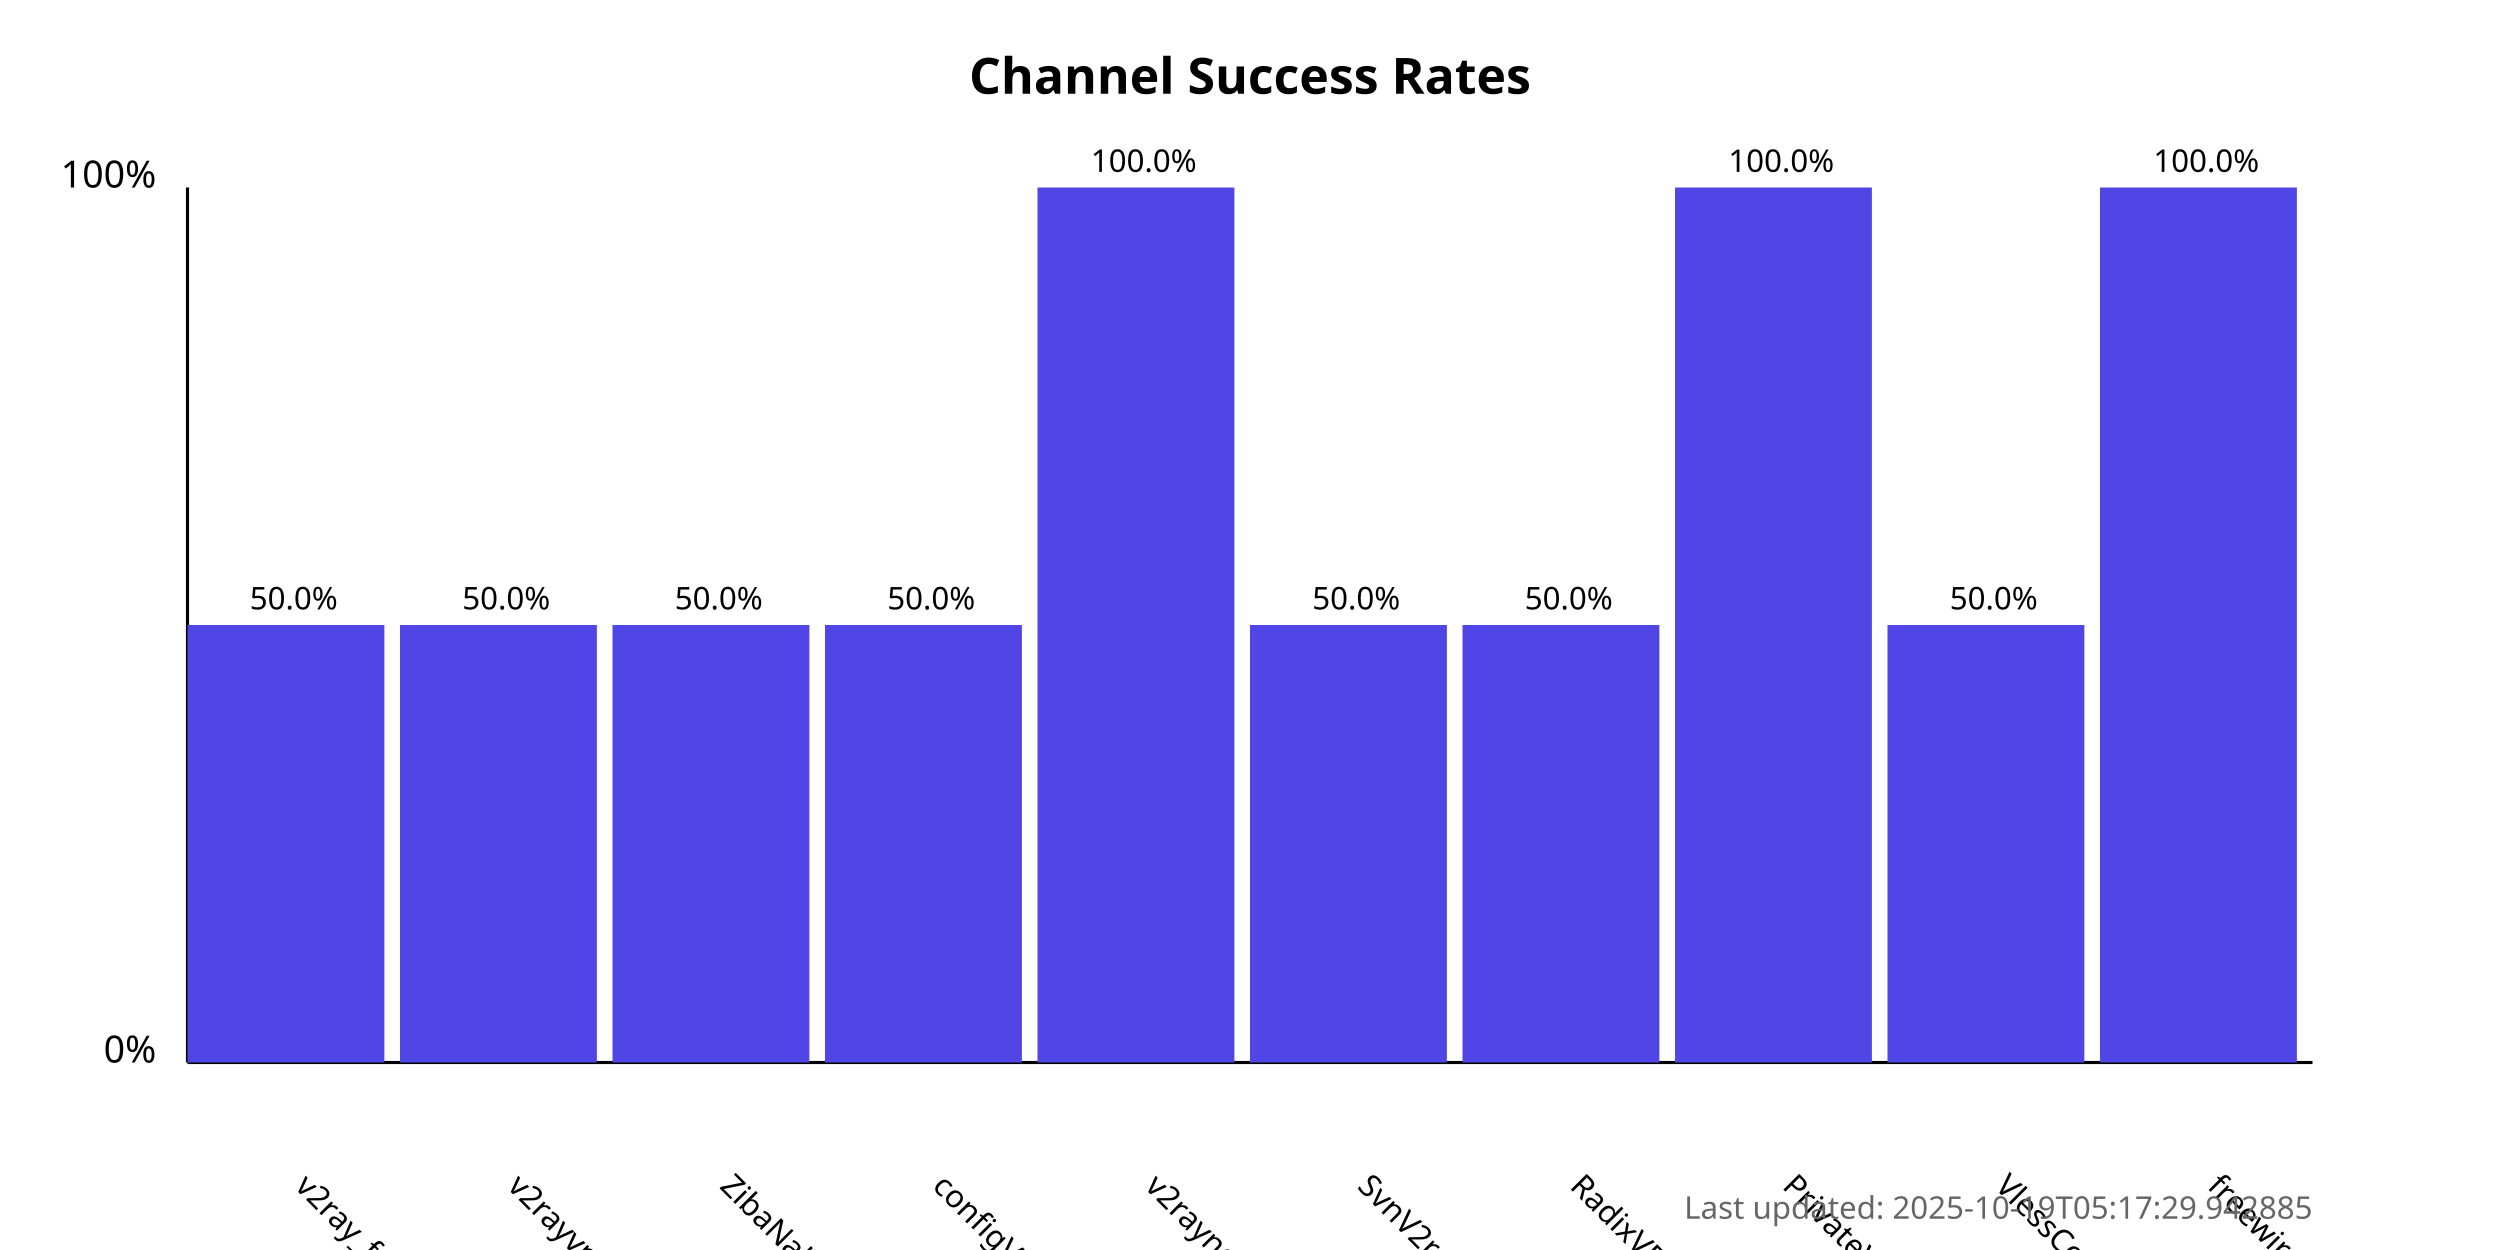
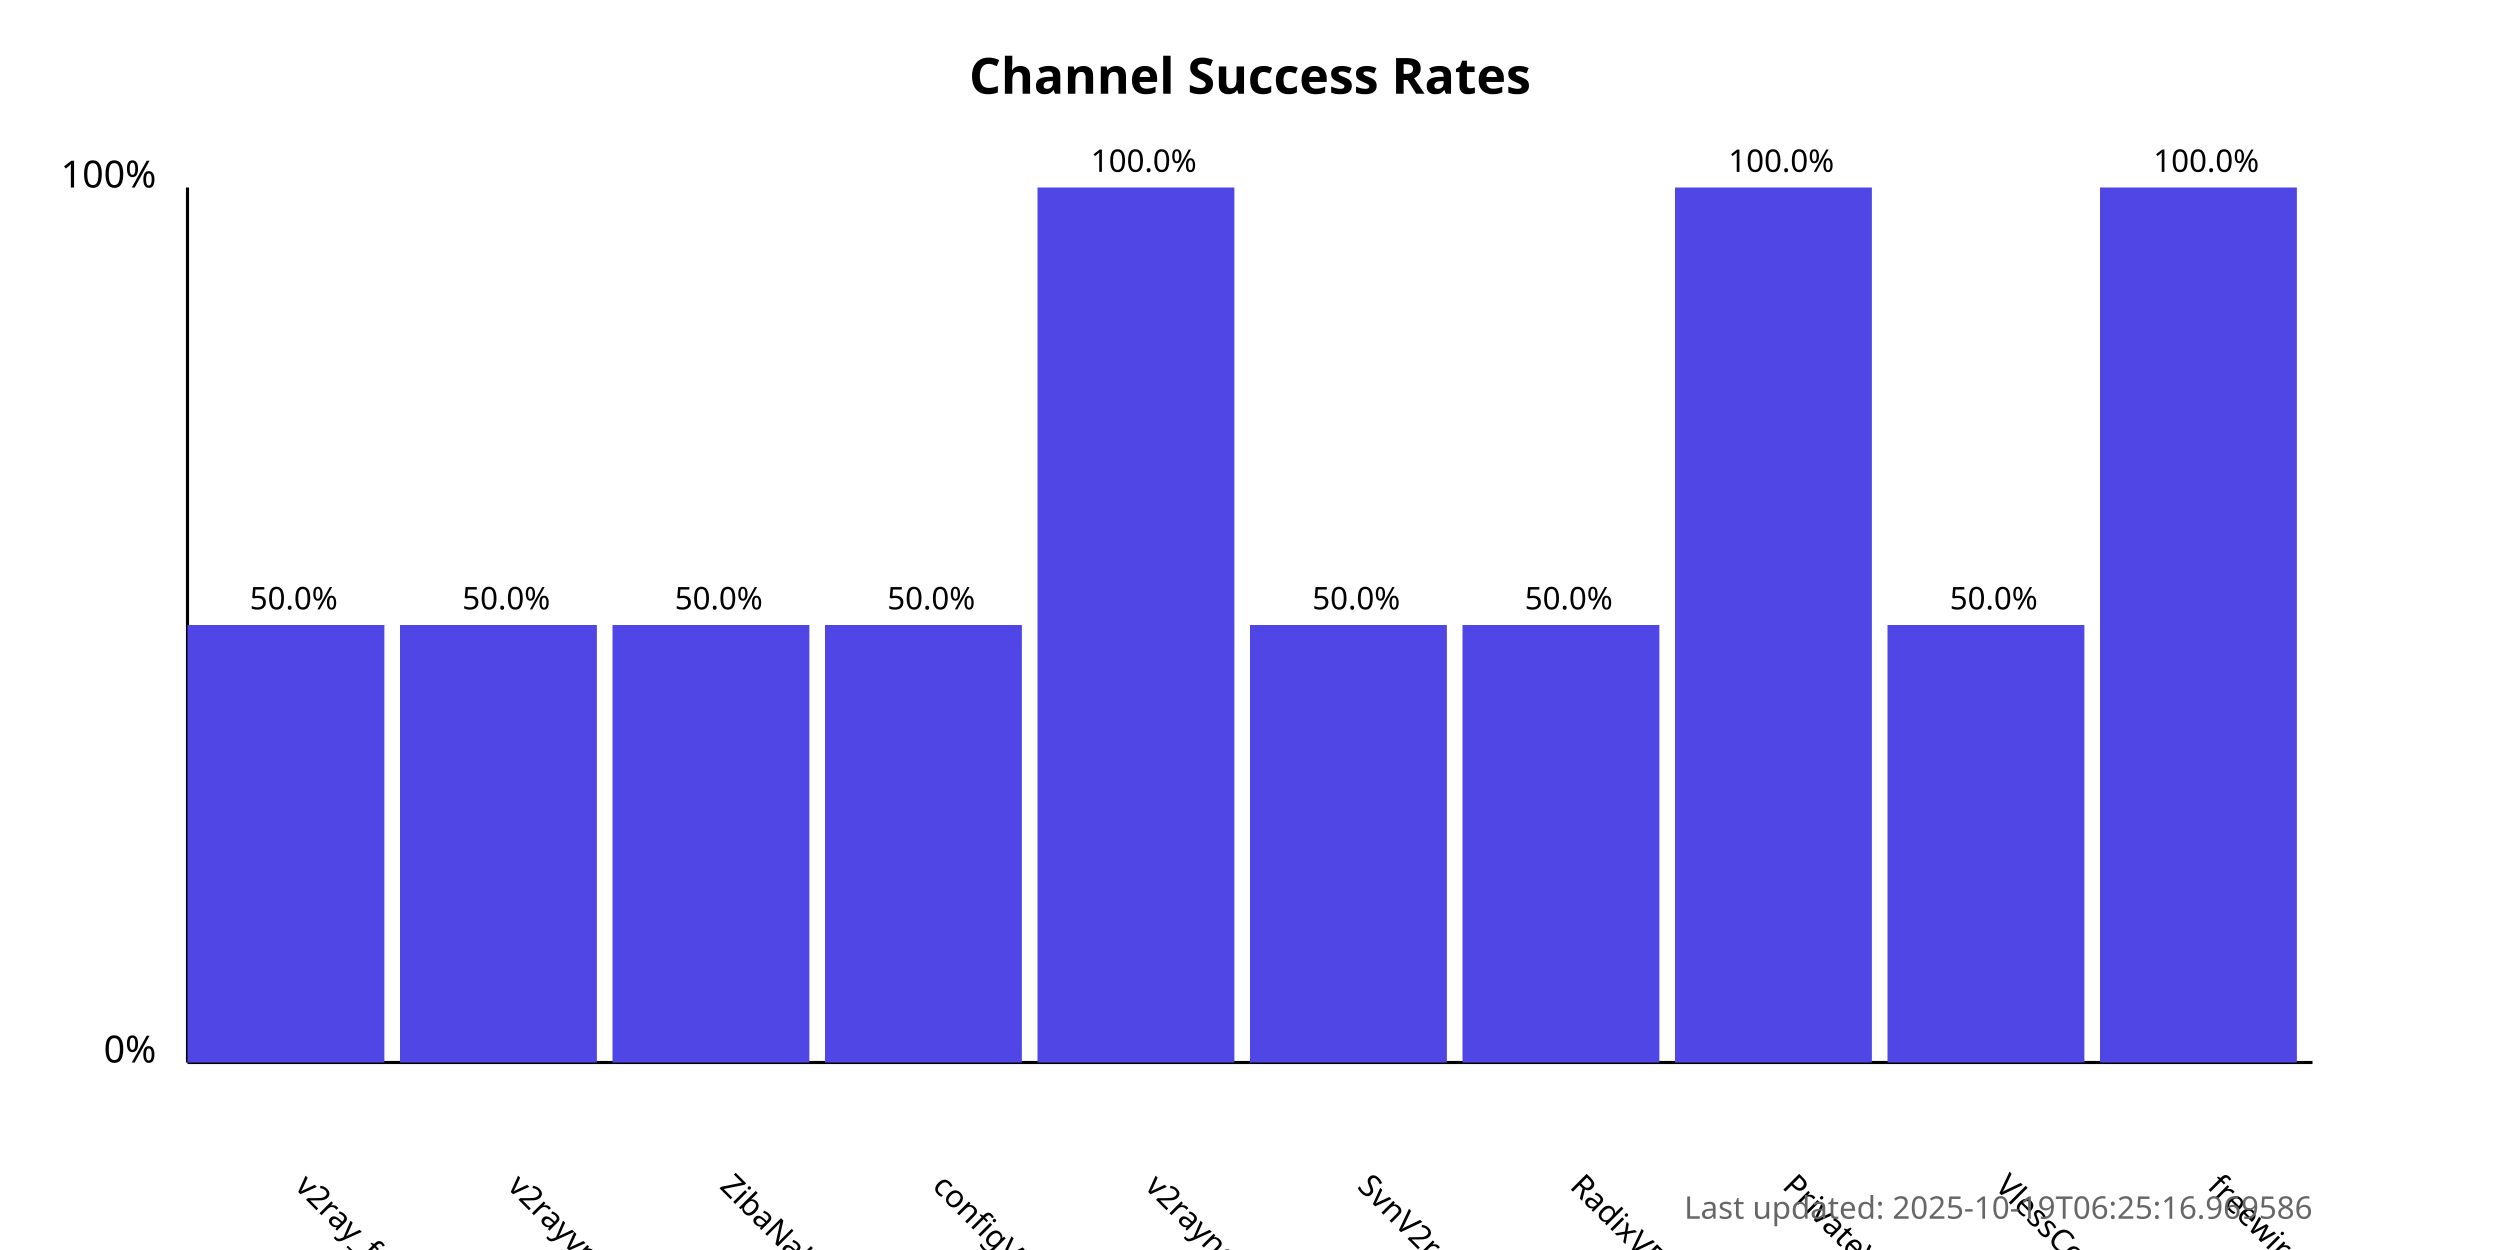
<svg xmlns="http://www.w3.org/2000/svg" width="800" height="400">
  <style>
            .chart-title { font: bold 16px sans-serif; }
            .axis-label { font: 12px sans-serif; }
            .tick-label { font: 10px sans-serif; }
            .bar { fill: #4f46e5; }
            .bar:hover { fill: #6366f1; }
            .timestamp { font: 10px sans-serif; fill: #666; }
        </style>
  <text x="400.0" y="30" text-anchor="middle" class="chart-title">
            Channel Success Rates
        </text>
  <line x1="60" y1="340" x2="60" y2="60" stroke="black" stroke-width="1" />
  <line x1="60" y1="340" x2="740" y2="340" stroke="black" stroke-width="1" />
  <text x="50" y="340" text-anchor="end" class="axis-label">0%</text>
  <text x="50" y="60" text-anchor="end" class="axis-label">100%</text>
  <g>
    <rect x="60" y="200.0" width="63.0" height="140.0" class="bar" />
    <text x="94.0" y="380" transform="rotate(45, 94.0, 380)" text-anchor="start" class="tick-label">
                v2ray_free_conf
            </text>
    <text x="94.0" y="195.0" text-anchor="middle" class="tick-label">
                50.0%
            </text>
  </g>
  <g>
    <rect x="128.0" y="200.0" width="63.0" height="140.0" class="bar" />
    <text x="162.0" y="380" transform="rotate(45, 162.0, 380)" text-anchor="start" class="tick-label">
                v2rayvpno
            </text>
    <text x="162.0" y="195.0" text-anchor="middle" class="tick-label">
                50.0%
            </text>
  </g>
  <g>
    <rect x="196.0" y="200.0" width="63.0" height="140.0" class="bar" />
    <text x="230.0" y="380" transform="rotate(45, 230.0, 380)" text-anchor="start" class="tick-label">
                ZibaNabz
            </text>
    <text x="230.0" y="195.0" text-anchor="middle" class="tick-label">
                50.0%
            </text>
  </g>
  <g>
    <rect x="264.0" y="200.0" width="63.0" height="140.0" class="bar" />
    <text x="298.0" y="380" transform="rotate(45, 298.0, 380)" text-anchor="start" class="tick-label">
                configV2rayForFree
            </text>
    <text x="298.0" y="195.0" text-anchor="middle" class="tick-label">
                50.0%
            </text>
  </g>
  <g>
    <rect x="332.0" y="60.0" width="63.0" height="280.0" class="bar" />
    <text x="366.0" y="380" transform="rotate(45, 366.0, 380)" text-anchor="start" class="tick-label">
                v2rayngvpn
            </text>
    <text x="366.0" y="55.0" text-anchor="middle" class="tick-label">
                100.0%
            </text>
  </g>
  <g>
    <rect x="400.0" y="200.0" width="63.0" height="140.0" class="bar" />
    <text x="434.0" y="380" transform="rotate(45, 434.0, 380)" text-anchor="start" class="tick-label">
                SvnV2ray
            </text>
    <text x="434.0" y="195.0" text-anchor="middle" class="tick-label">
                50.0%
            </text>
  </g>
  <g>
    <rect x="468.0" y="200.0" width="63.0" height="140.0" class="bar" />
    <text x="502.0" y="380" transform="rotate(45, 502.0, 380)" text-anchor="start" class="tick-label">
                RadixVPN
            </text>
    <text x="502.0" y="195.0" text-anchor="middle" class="tick-label">
                50.0%
            </text>
  </g>
  <g>
    <rect x="536.0" y="60.0" width="63.0" height="280.0" class="bar" />
    <text x="570.0" y="380" transform="rotate(45, 570.0, 380)" text-anchor="start" class="tick-label">
                PrivateVPNs
            </text>
    <text x="570.0" y="55.0" text-anchor="middle" class="tick-label">
                100.0%
            </text>
  </g>
  <g>
    <rect x="604.0" y="200.0" width="63.0" height="140.0" class="bar" />
    <text x="638.0" y="380" transform="rotate(45, 638.0, 380)" text-anchor="start" class="tick-label">
                VlessConfig
            </text>
    <text x="638.0" y="195.0" text-anchor="middle" class="tick-label">
                50.0%
            </text>
  </g>
  <g>
    <rect x="672.0" y="60.0" width="63.0" height="280.0" class="bar" />
    <text x="706.0" y="380" transform="rotate(45, 706.0, 380)" text-anchor="start" class="tick-label">
                freewireguard
            </text>
    <text x="706.0" y="55.0" text-anchor="middle" class="tick-label">
                100.0%
            </text>
  </g>
  <text x="740" y="390" text-anchor="end" class="timestamp">
-             Last updated: 2025-10-19T05:17:29.942885
+             Last updated: 2025-10-19T06:25:16.969586
        </text>
</svg>
